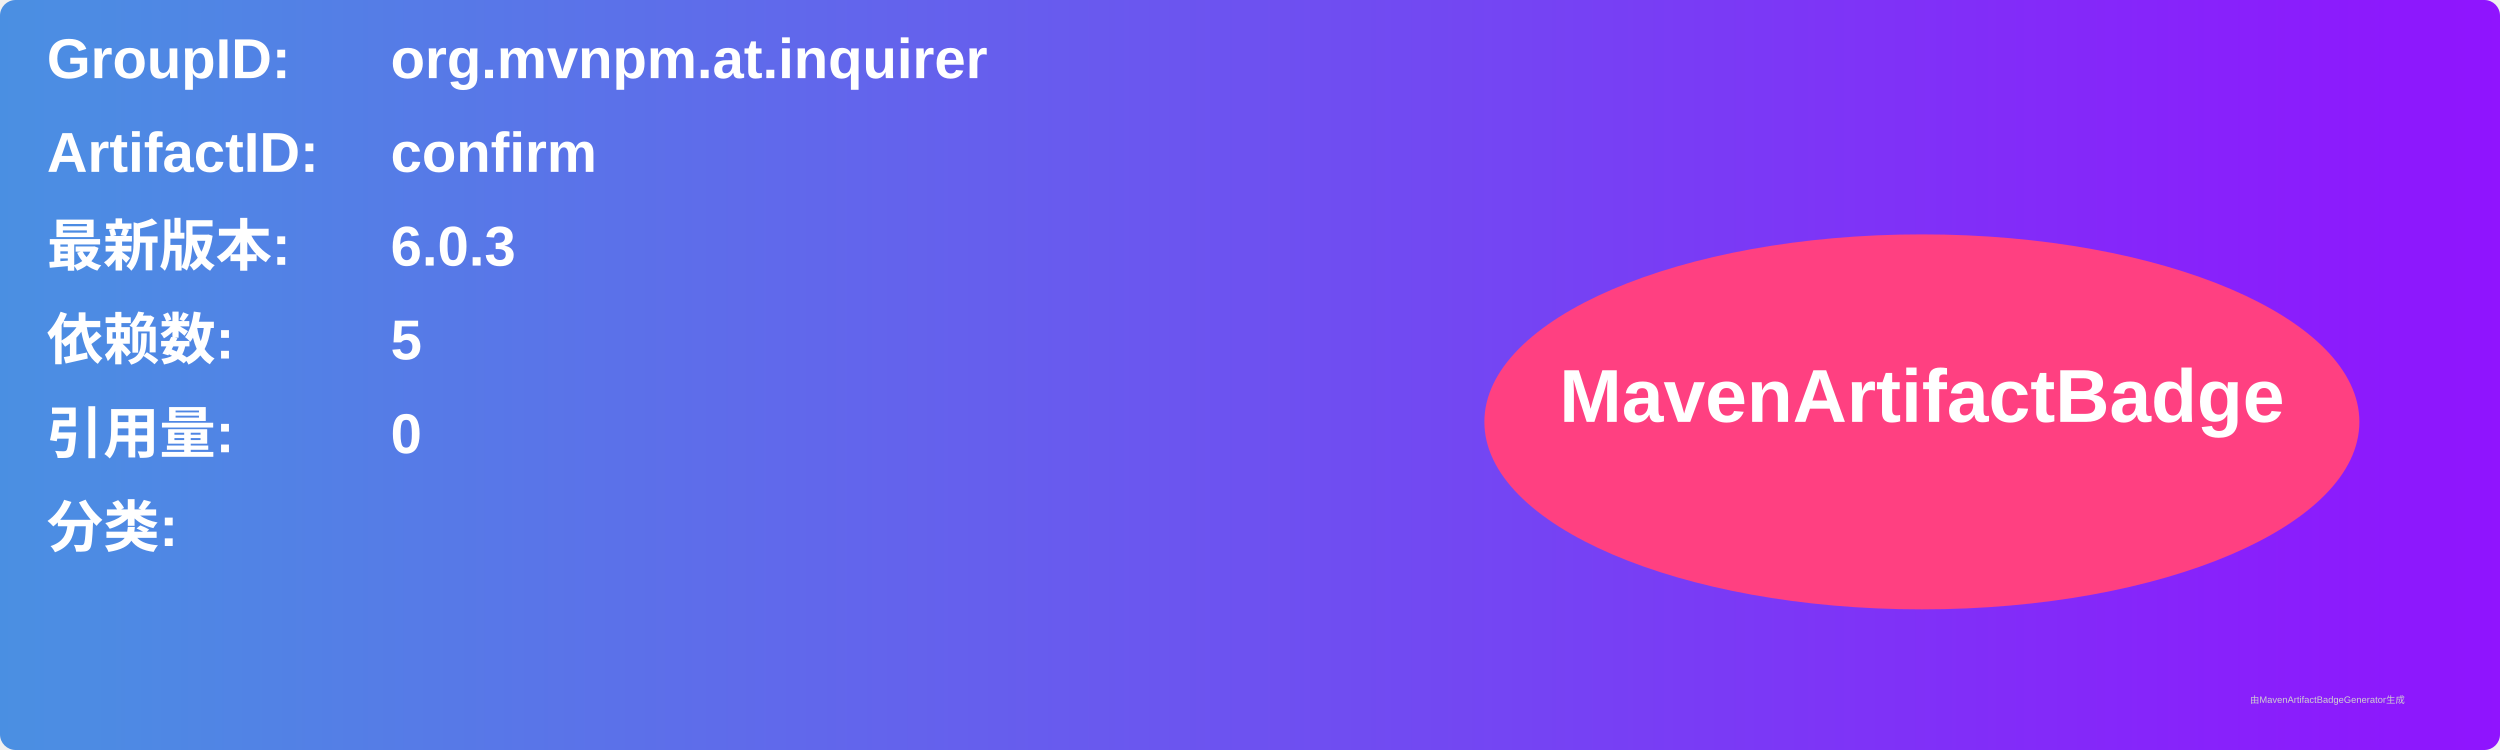
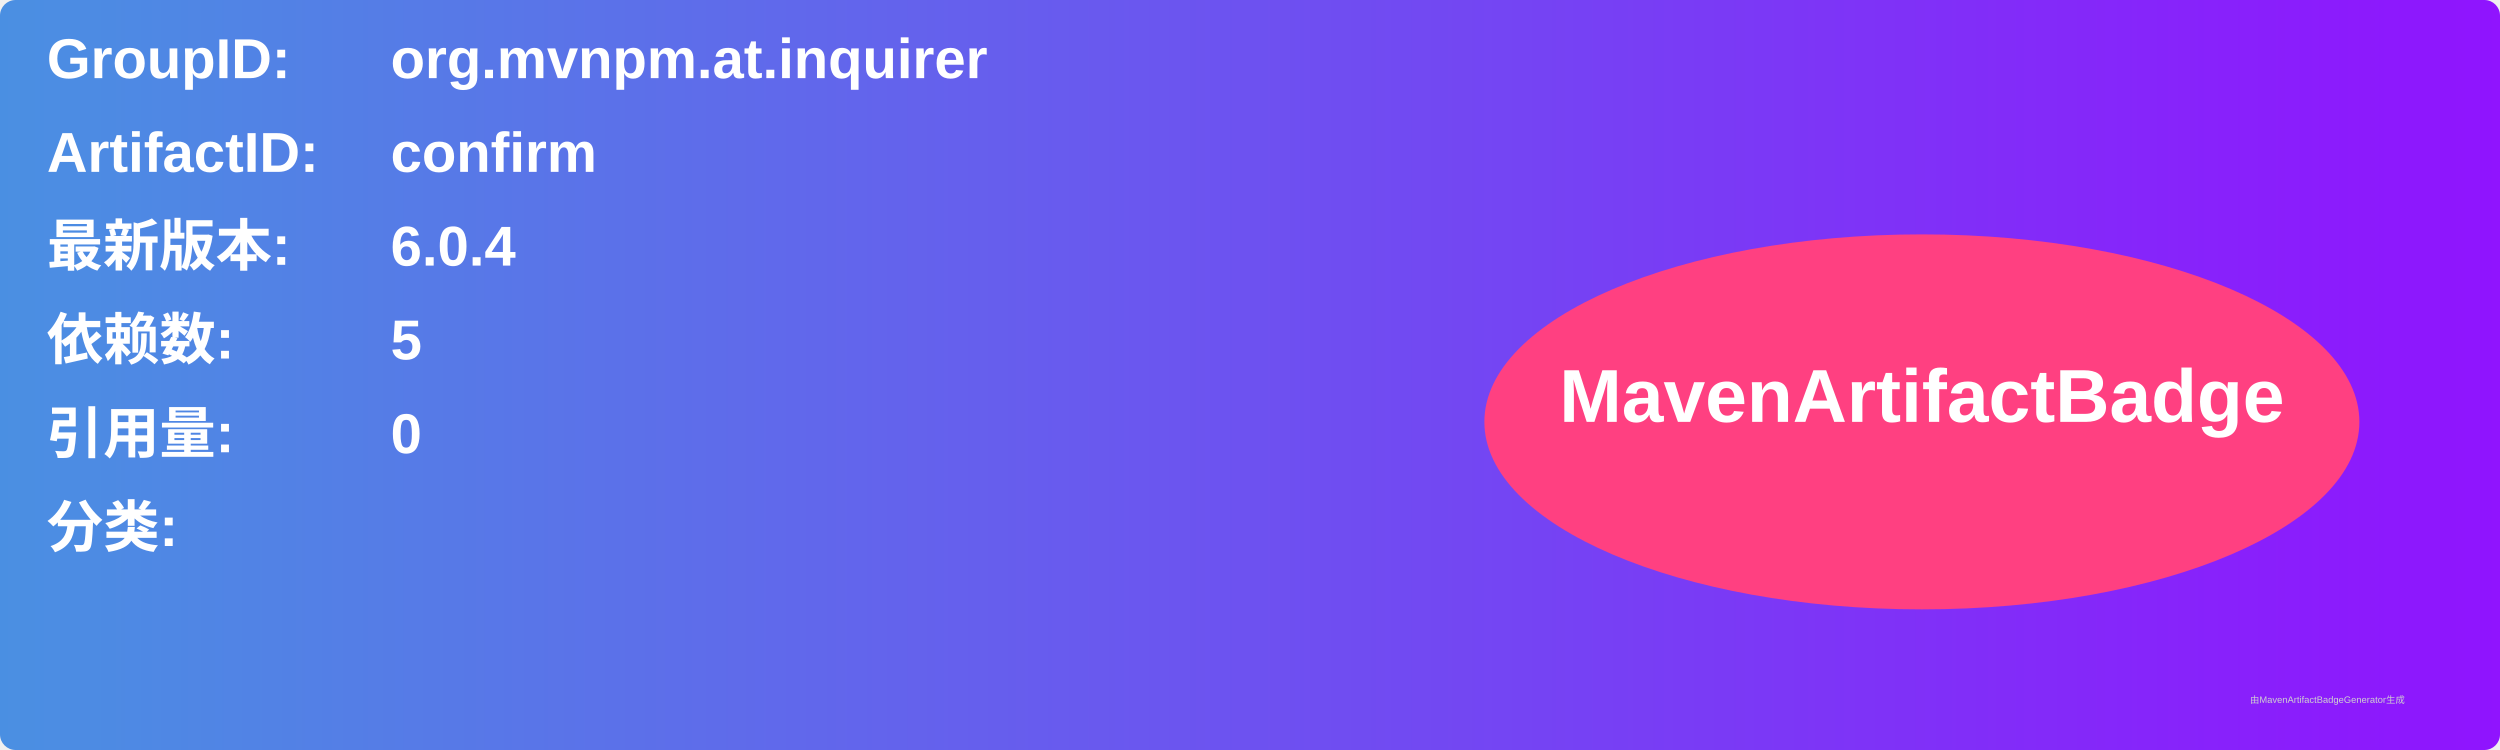
<svg xmlns="http://www.w3.org/2000/svg" width="800" height="240" viewBox="0 0 800 240">
  <linearGradient id="grad" x1="0%" y1="0%" x2="100%" y2="0%">
    <stop offset="0%" stop-color="#4a90e2" />
    <stop offset="100%" stop-color="#9013fe" />
  </linearGradient>
  <rect width="100%" height="100%" rx="5" ry="5" fill="url(#grad)" />
  <g transform="translate(15, 15)">
    <text x="0" y="10" font-family="Arial" font-size="18" fill="white" font-weight="bold" width="260">GroupID:</text>
    <text x="110" y="10" font-family="Arial" font-size="18" fill="white" font-weight="bold" width="460">org.mvnpm.at.inquirer</text>
    <text x="0" y="40" font-family="Arial" font-size="18" fill="white" font-weight="bold" width="260">ArtifactID:</text>
    <text x="110" y="40" font-family="Arial" font-size="18" fill="white" font-weight="bold" width="460">confirm</text>
    <text x="0" y="70" font-family="Arial" font-size="18" fill="white" font-weight="bold">最新版本:</text>
    <text x="110" y="70" font-family="Arial" font-size="18" fill="white" font-weight="bold">
-       <tspan font-weight="bold">6.0.3</tspan>
+       <tspan font-weight="bold">6.0.4</tspan>
    </text>
    <text x="0" y="100" font-family="Arial" font-size="18" fill="white" font-weight="bold">依赖数: </text>
    <text x="110" y="100" font-family="Arial" font-size="18" fill="white">
      <tspan font-weight="bold">5</tspan>
    </text>
    <text x="0" y="130" font-family="Arial" font-size="18" fill="white" font-weight="bold">引用量: </text>
    <text x="110" y="130" font-family="Arial" font-size="18" fill="white">
      <tspan font-weight="bold">0</tspan>
    </text>
    <text x="0" y="160" font-family="Arial" font-size="18" fill="white" font-weight="bold">分类:</text>
    <text x="10" y="190" font-family="Arial" font-size="10" fill="white">
      <tspan font-weight="bold" />
    </text>
    <ellipse cx="600" cy="120" rx="140" ry="60" fill="#ff4081" />
    <text x="600" y="120" text-anchor="middle" font-family="Arial" font-size="24" fill="white" font-weight="bold">MavenArtifactBadge</text>
  </g>
  <text x="720" y="225" font-family="Arial" font-size="3" fill="#d0d0d0">由MavenArtifactBadgeGenerator生成</text>
</svg>
